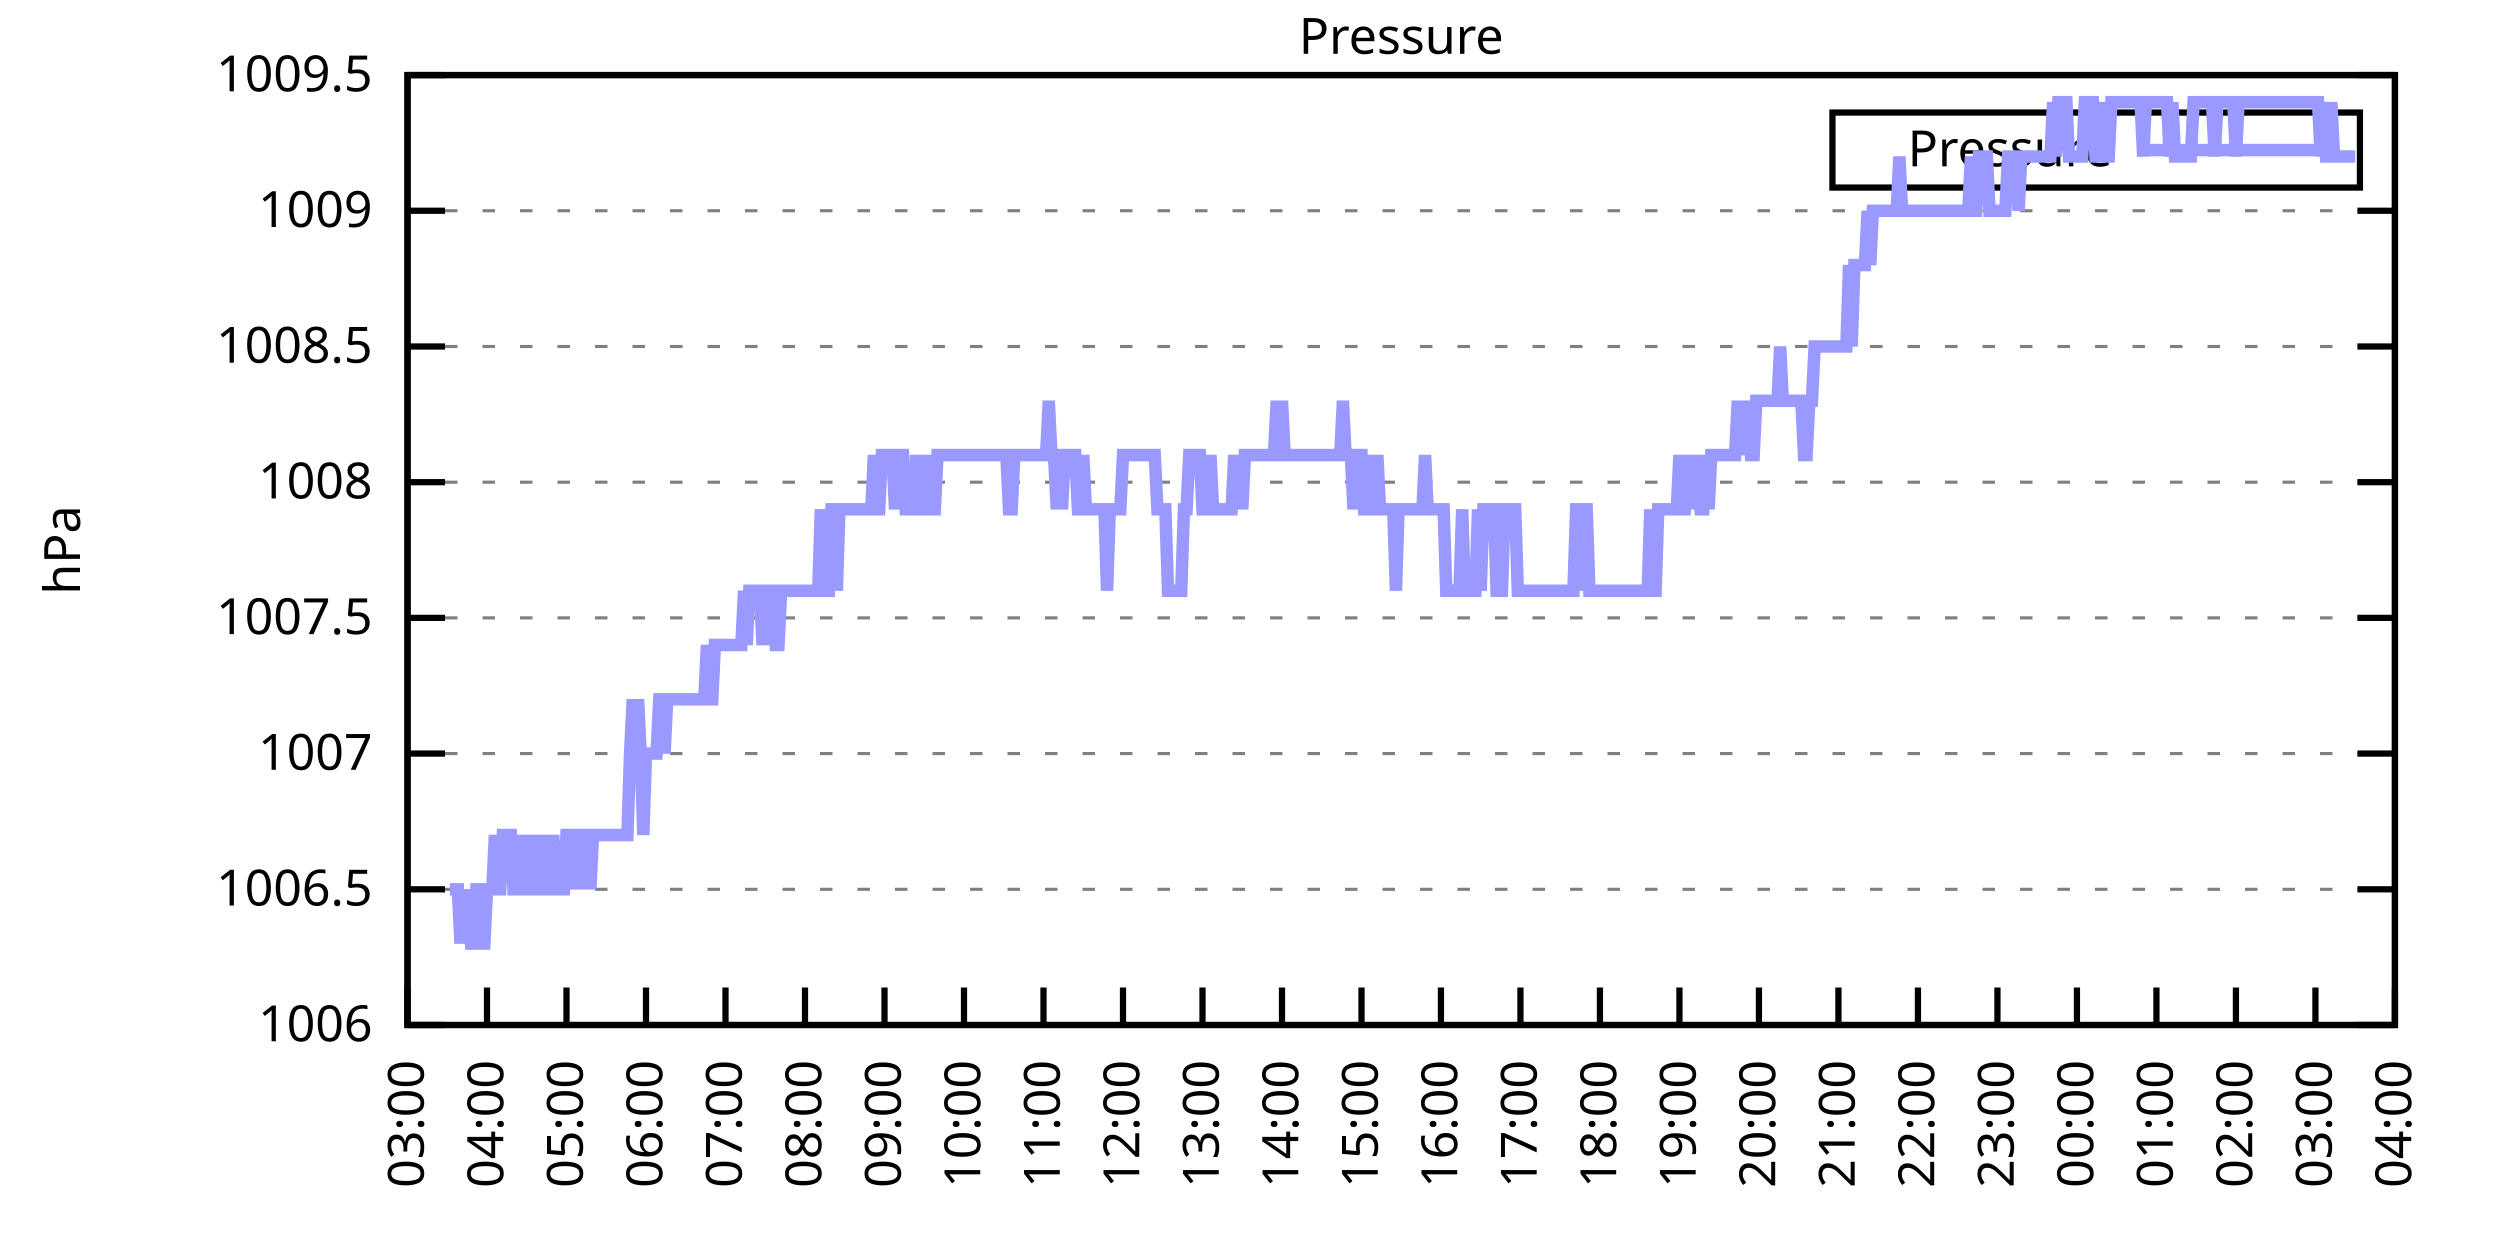
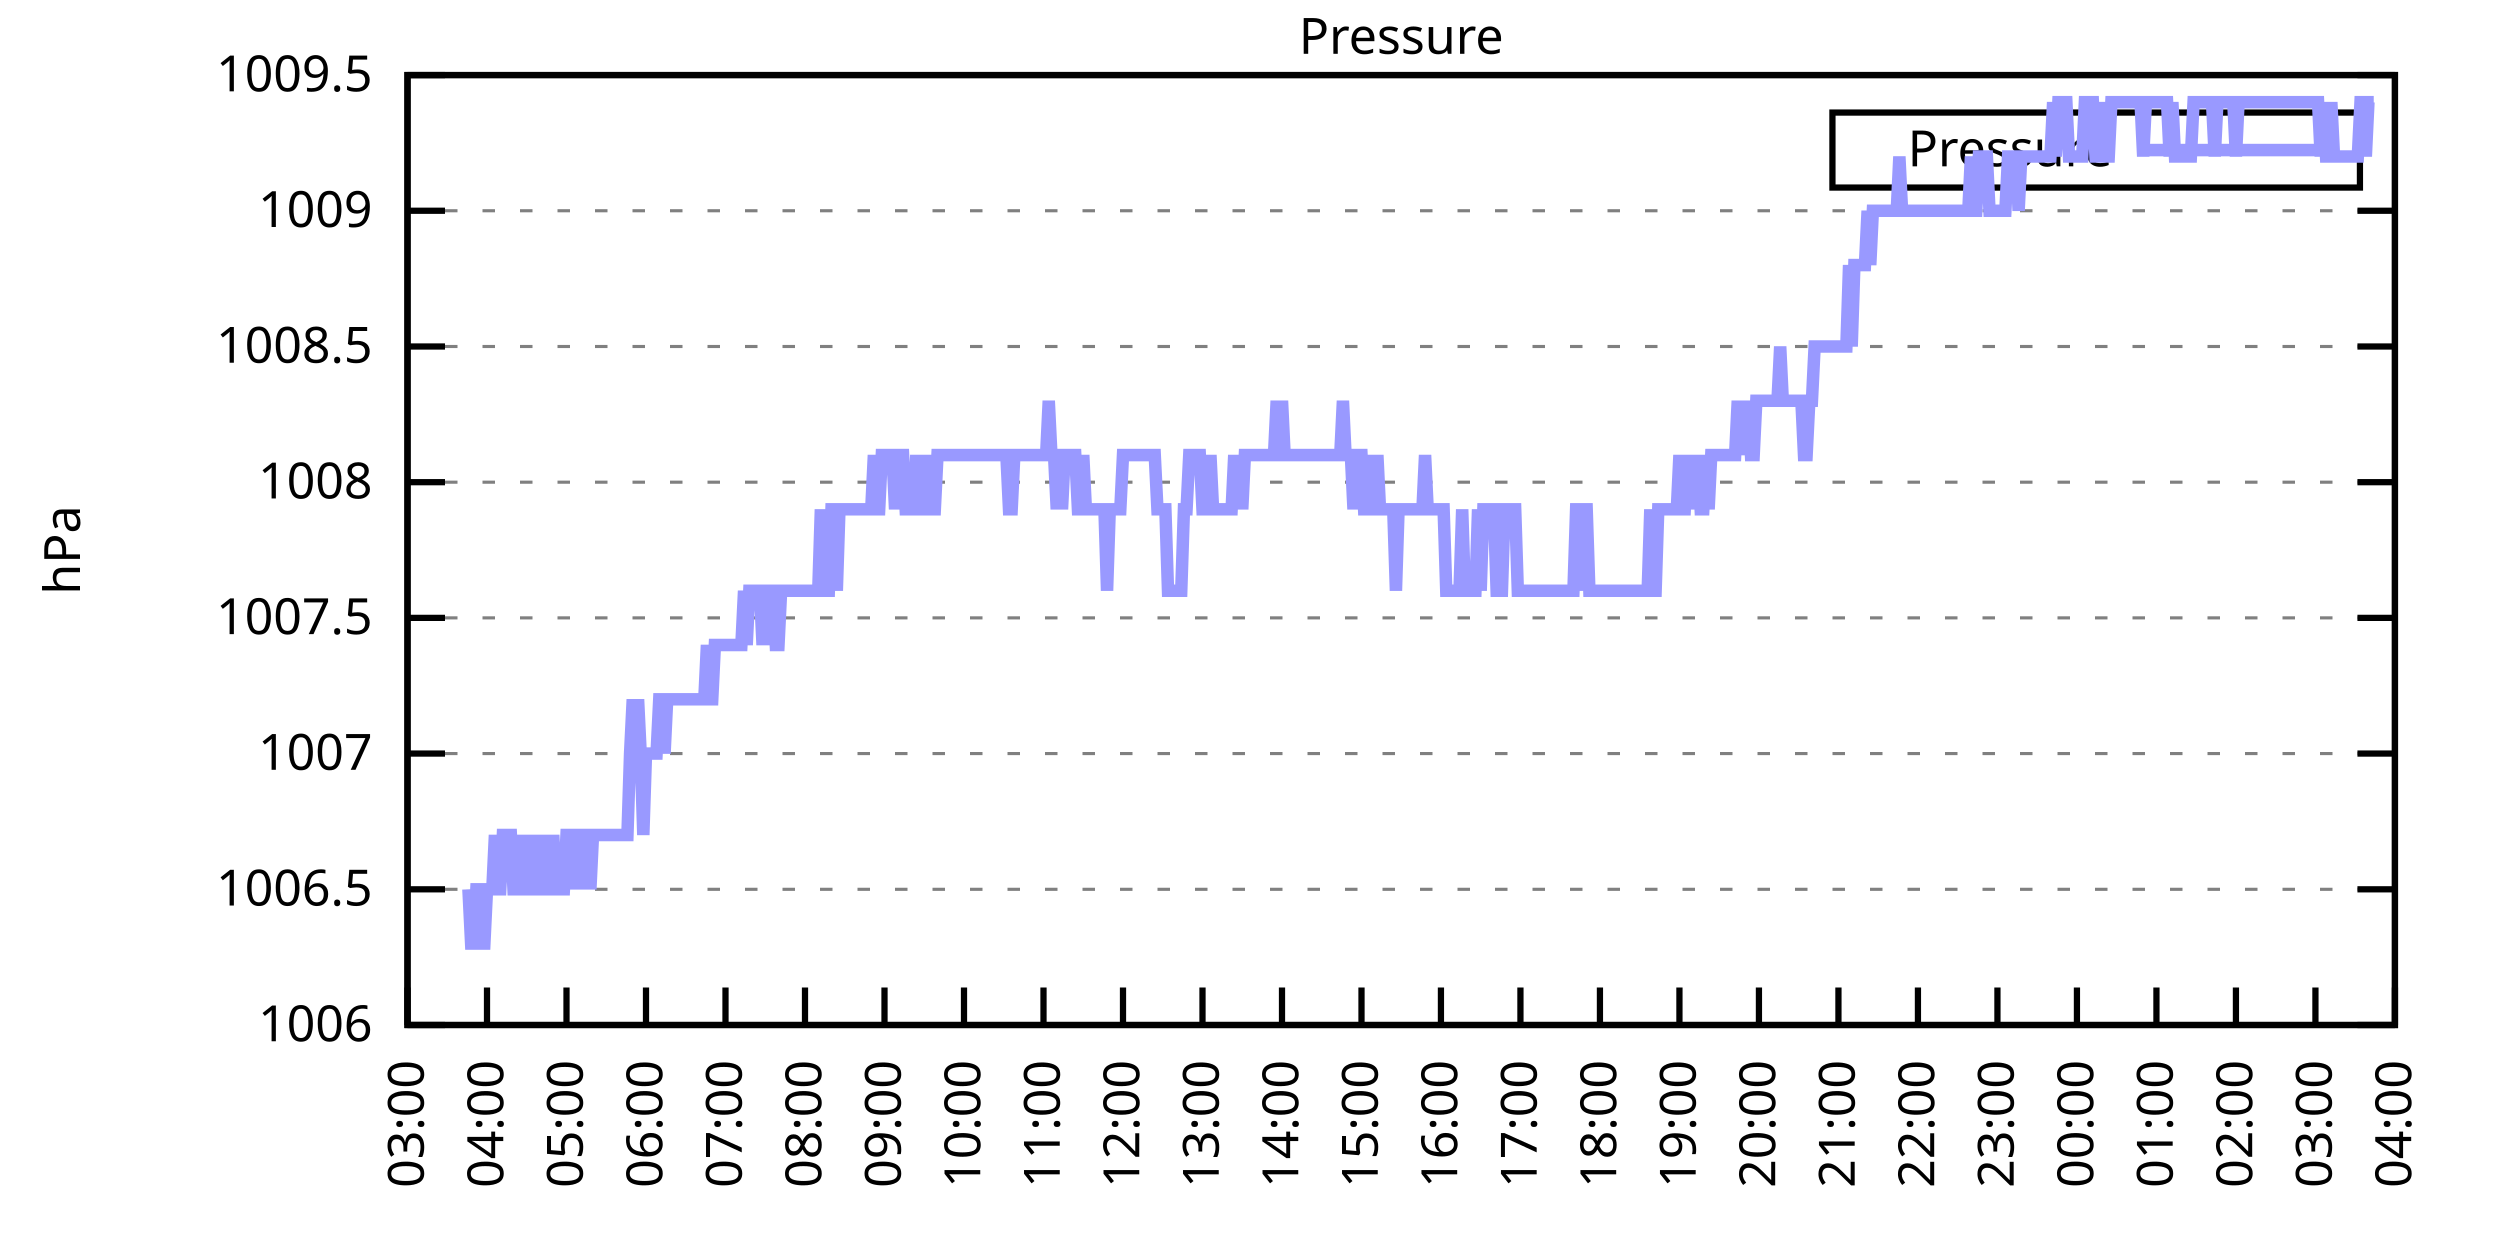
<svg xmlns="http://www.w3.org/2000/svg" xmlns:xlink="http://www.w3.org/1999/xlink" width="400" height="200" viewBox="0 0 400 200">
  <g id="gnuplot_canvas">
    <rect x="0" y="0" width="400" height="200" fill="none" />
    <defs>
      <circle id="gpDot" r="0.5" stroke-width="0.5" stroke="currentColor" />
      <path id="gpPt0" stroke-width="0.333" stroke="currentColor" d="M-1,0 h2 M0,-1 v2" />
      <path id="gpPt1" stroke-width="0.333" stroke="currentColor" d="M-1,-1 L1,1 M1,-1 L-1,1" />
      <path id="gpPt2" stroke-width="0.333" stroke="currentColor" d="M-1,0 L1,0 M0,-1 L0,1 M-1,-1 L1,1 M-1,1 L1,-1" />
      <rect id="gpPt3" stroke-width="0.333" stroke="currentColor" x="-1" y="-1" width="2" height="2" />
      <rect id="gpPt4" stroke-width="0.333" stroke="currentColor" fill="currentColor" x="-1" y="-1" width="2" height="2" />
      <circle id="gpPt5" stroke-width="0.333" stroke="currentColor" cx="0" cy="0" r="1" />
      <use xlink:href="#gpPt5" id="gpPt6" fill="currentColor" stroke="none" />
      <path id="gpPt7" stroke-width="0.333" stroke="currentColor" d="M0,-1.33 L-1.33,0.67 L1.33,0.67 z" />
      <use xlink:href="#gpPt7" id="gpPt8" fill="currentColor" stroke="none" />
      <use xlink:href="#gpPt7" id="gpPt9" stroke="currentColor" transform="rotate(180)" />
      <use xlink:href="#gpPt9" id="gpPt10" fill="currentColor" stroke="none" />
      <use xlink:href="#gpPt3" id="gpPt11" stroke="currentColor" transform="rotate(45)" />
      <use xlink:href="#gpPt11" id="gpPt12" fill="currentColor" stroke="none" />
      <path id="gpPt13" stroke-width="0.333" stroke="currentColor" d="M0,1.330 L1.265,0.411 L0.782,-1.067 L-0.782,-1.076 L-1.265,0.411 z" />
      <use xlink:href="#gpPt13" id="gpPt14" fill="currentColor" stroke="none" />
      <filter id="textbox" filterUnits="objectBoundingBox" x="0" y="0" height="1" width="1">
        <feFlood flood-color="white" flood-opacity="1" result="bgnd" />
        <feComposite in="SourceGraphic" in2="bgnd" operator="atop" />
      </filter>
      <filter id="greybox" filterUnits="objectBoundingBox" x="0" y="0" height="1" width="1">
        <feFlood flood-color="lightgrey" flood-opacity="1" result="grey" />
        <feComposite in="SourceGraphic" in2="grey" operator="atop" />
      </filter>
    </defs>
    <g fill="none" color="white" stroke="currentColor" stroke-width="1.00" stroke-linecap="butt" stroke-linejoin="miter">
</g>
    <g fill="none" color="black" stroke="currentColor" stroke-width="1.00" stroke-linecap="butt" stroke-linejoin="miter">
      <g stroke="none" shape-rendering="crispEdges">
        <polygon fill="rgb(255, 255, 255)" points="65.20,164.00 383.18,164.00 383.18,12.02 65.20,12.02 " />
      </g>
    </g>
    <g fill="none" color="black" stroke="currentColor" stroke-width="1.00" stroke-linecap="butt" stroke-linejoin="miter">
</g>
    <g fill="none" color="black" stroke="black" stroke-width="0.50" stroke-linecap="butt" stroke-linejoin="miter">
</g>
    <g fill="none" color="gray" stroke="currentColor" stroke-width="0.50" stroke-linecap="butt" stroke-linejoin="miter">
      <path stroke="gray" stroke-dasharray="2,4" class="gridline" d="M65.20,164.00 L383.19,164.00  " />
    </g>
    <g fill="none" color="gray" stroke="gray" stroke-width="1.00" stroke-linecap="butt" stroke-linejoin="miter">
</g>
    <g fill="none" color="black" stroke="currentColor" stroke-width="1.00" stroke-linecap="butt" stroke-linejoin="miter">
      <path stroke="black" d="M65.20,164.00 L71.20,164.00 M383.19,164.00 L377.19,164.00  " />
      <g transform="translate(59.60,166.60)" stroke="none" fill="black" font-family="Sans" font-size="8.00" text-anchor="end">
        <text>
          <tspan font-family="Sans"> 1006</tspan>
        </text>
      </g>
    </g>
    <g fill="none" color="black" stroke="currentColor" stroke-width="1.00" stroke-linecap="butt" stroke-linejoin="miter">
</g>
    <g fill="none" color="black" stroke="black" stroke-width="0.50" stroke-linecap="butt" stroke-linejoin="miter">
</g>
    <g fill="none" color="gray" stroke="currentColor" stroke-width="0.50" stroke-linecap="butt" stroke-linejoin="miter">
      <path stroke="gray" stroke-dasharray="2,4" class="gridline" d="M65.20,142.29 L383.19,142.29  " />
    </g>
    <g fill="none" color="gray" stroke="gray" stroke-width="1.00" stroke-linecap="butt" stroke-linejoin="miter">
</g>
    <g fill="none" color="black" stroke="currentColor" stroke-width="1.00" stroke-linecap="butt" stroke-linejoin="miter">
      <path stroke="black" d="M65.20,142.29 L71.20,142.29 M383.19,142.29 L377.19,142.29  " />
      <g transform="translate(59.60,144.89)" stroke="none" fill="black" font-family="Sans" font-size="8.00" text-anchor="end">
        <text>
          <tspan font-family="Sans"> 1006.5</tspan>
        </text>
      </g>
    </g>
    <g fill="none" color="black" stroke="currentColor" stroke-width="1.00" stroke-linecap="butt" stroke-linejoin="miter">
</g>
    <g fill="none" color="black" stroke="black" stroke-width="0.50" stroke-linecap="butt" stroke-linejoin="miter">
</g>
    <g fill="none" color="gray" stroke="currentColor" stroke-width="0.50" stroke-linecap="butt" stroke-linejoin="miter">
      <path stroke="gray" stroke-dasharray="2,4" class="gridline" d="M65.20,120.57 L383.19,120.57  " />
    </g>
    <g fill="none" color="gray" stroke="gray" stroke-width="1.00" stroke-linecap="butt" stroke-linejoin="miter">
</g>
    <g fill="none" color="black" stroke="currentColor" stroke-width="1.00" stroke-linecap="butt" stroke-linejoin="miter">
      <path stroke="black" d="M65.20,120.57 L71.20,120.57 M383.19,120.57 L377.19,120.57  " />
      <g transform="translate(59.60,123.17)" stroke="none" fill="black" font-family="Sans" font-size="8.00" text-anchor="end">
        <text>
          <tspan font-family="Sans"> 1007</tspan>
        </text>
      </g>
    </g>
    <g fill="none" color="black" stroke="currentColor" stroke-width="1.00" stroke-linecap="butt" stroke-linejoin="miter">
</g>
    <g fill="none" color="black" stroke="black" stroke-width="0.50" stroke-linecap="butt" stroke-linejoin="miter">
</g>
    <g fill="none" color="gray" stroke="currentColor" stroke-width="0.50" stroke-linecap="butt" stroke-linejoin="miter">
      <path stroke="gray" stroke-dasharray="2,4" class="gridline" d="M65.20,98.86 L383.19,98.86  " />
    </g>
    <g fill="none" color="gray" stroke="gray" stroke-width="1.00" stroke-linecap="butt" stroke-linejoin="miter">
</g>
    <g fill="none" color="black" stroke="currentColor" stroke-width="1.00" stroke-linecap="butt" stroke-linejoin="miter">
      <path stroke="black" d="M65.20,98.86 L71.20,98.86 M383.19,98.86 L377.19,98.86  " />
      <g transform="translate(59.60,101.46)" stroke="none" fill="black" font-family="Sans" font-size="8.00" text-anchor="end">
        <text>
          <tspan font-family="Sans"> 1007.5</tspan>
        </text>
      </g>
    </g>
    <g fill="none" color="black" stroke="currentColor" stroke-width="1.00" stroke-linecap="butt" stroke-linejoin="miter">
</g>
    <g fill="none" color="black" stroke="black" stroke-width="0.50" stroke-linecap="butt" stroke-linejoin="miter">
</g>
    <g fill="none" color="gray" stroke="currentColor" stroke-width="0.50" stroke-linecap="butt" stroke-linejoin="miter">
      <path stroke="gray" stroke-dasharray="2,4" class="gridline" d="M65.20,77.15 L383.19,77.15  " />
    </g>
    <g fill="none" color="gray" stroke="gray" stroke-width="1.00" stroke-linecap="butt" stroke-linejoin="miter">
</g>
    <g fill="none" color="black" stroke="currentColor" stroke-width="1.00" stroke-linecap="butt" stroke-linejoin="miter">
      <path stroke="black" d="M65.20,77.15 L71.20,77.15 M383.19,77.15 L377.19,77.15  " />
      <g transform="translate(59.60,79.75)" stroke="none" fill="black" font-family="Sans" font-size="8.00" text-anchor="end">
        <text>
          <tspan font-family="Sans"> 1008</tspan>
        </text>
      </g>
    </g>
    <g fill="none" color="black" stroke="currentColor" stroke-width="1.00" stroke-linecap="butt" stroke-linejoin="miter">
</g>
    <g fill="none" color="black" stroke="black" stroke-width="0.50" stroke-linecap="butt" stroke-linejoin="miter">
</g>
    <g fill="none" color="gray" stroke="currentColor" stroke-width="0.50" stroke-linecap="butt" stroke-linejoin="miter">
      <path stroke="gray" stroke-dasharray="2,4" class="gridline" d="M65.20,55.44 L383.19,55.44  " />
    </g>
    <g fill="none" color="gray" stroke="gray" stroke-width="1.00" stroke-linecap="butt" stroke-linejoin="miter">
</g>
    <g fill="none" color="black" stroke="currentColor" stroke-width="1.00" stroke-linecap="butt" stroke-linejoin="miter">
      <path stroke="black" d="M65.20,55.44 L71.20,55.44 M383.19,55.44 L377.19,55.44  " />
      <g transform="translate(59.60,58.04)" stroke="none" fill="black" font-family="Sans" font-size="8.00" text-anchor="end">
        <text>
          <tspan font-family="Sans"> 1008.5</tspan>
        </text>
      </g>
    </g>
    <g fill="none" color="black" stroke="currentColor" stroke-width="1.00" stroke-linecap="butt" stroke-linejoin="miter">
</g>
    <g fill="none" color="black" stroke="black" stroke-width="0.50" stroke-linecap="butt" stroke-linejoin="miter">
</g>
    <g fill="none" color="gray" stroke="currentColor" stroke-width="0.50" stroke-linecap="butt" stroke-linejoin="miter">
      <path stroke="gray" stroke-dasharray="2,4" class="gridline" d="M65.20,33.72 L383.19,33.72  " />
    </g>
    <g fill="none" color="gray" stroke="gray" stroke-width="1.00" stroke-linecap="butt" stroke-linejoin="miter">
</g>
    <g fill="none" color="black" stroke="currentColor" stroke-width="1.00" stroke-linecap="butt" stroke-linejoin="miter">
      <path stroke="black" d="M65.20,33.72 L71.20,33.72 M383.19,33.72 L377.19,33.72  " />
      <g transform="translate(59.60,36.32)" stroke="none" fill="black" font-family="Sans" font-size="8.00" text-anchor="end">
        <text>
          <tspan font-family="Sans"> 1009</tspan>
        </text>
      </g>
    </g>
    <g fill="none" color="black" stroke="currentColor" stroke-width="1.00" stroke-linecap="butt" stroke-linejoin="miter">
</g>
    <g fill="none" color="black" stroke="black" stroke-width="0.50" stroke-linecap="butt" stroke-linejoin="miter">
</g>
    <g fill="none" color="gray" stroke="currentColor" stroke-width="0.50" stroke-linecap="butt" stroke-linejoin="miter">
      <path stroke="gray" stroke-dasharray="2,4" class="gridline" d="M65.20,12.01 L383.19,12.01  " />
    </g>
    <g fill="none" color="gray" stroke="gray" stroke-width="1.00" stroke-linecap="butt" stroke-linejoin="miter">
</g>
    <g fill="none" color="black" stroke="currentColor" stroke-width="1.00" stroke-linecap="butt" stroke-linejoin="miter">
      <path stroke="black" d="M65.20,12.01 L71.20,12.01 M383.19,12.01 L377.19,12.01  " />
      <g transform="translate(59.60,14.61)" stroke="none" fill="black" font-family="Sans" font-size="8.00" text-anchor="end">
        <text>
          <tspan font-family="Sans"> 1009.5</tspan>
        </text>
      </g>
    </g>
    <g fill="none" color="black" stroke="currentColor" stroke-width="1.00" stroke-linecap="butt" stroke-linejoin="miter">
      <path stroke="black" d="M65.20,164.00 L65.20,158.00  " />
      <g transform="translate(67.80,169.60) rotate(270.00)" stroke="none" fill="black" font-family="Sans" font-size="8.00" text-anchor="end">
        <text>
          <tspan font-family="Sans">03:00</tspan>
        </text>
      </g>
    </g>
    <g fill="none" color="black" stroke="currentColor" stroke-width="1.00" stroke-linecap="butt" stroke-linejoin="miter">
      <path stroke="black" d="M77.92,164.00 L77.92,158.00  " />
      <g transform="translate(80.52,169.60) rotate(270.00)" stroke="none" fill="black" font-family="Sans" font-size="8.00" text-anchor="end">
        <text>
          <tspan font-family="Sans">04:00</tspan>
        </text>
      </g>
    </g>
    <g fill="none" color="black" stroke="currentColor" stroke-width="1.00" stroke-linecap="butt" stroke-linejoin="miter">
      <path stroke="black" d="M90.64,164.00 L90.64,158.00  " />
      <g transform="translate(93.24,169.60) rotate(270.00)" stroke="none" fill="black" font-family="Sans" font-size="8.00" text-anchor="end">
        <text>
          <tspan font-family="Sans">05:00</tspan>
        </text>
      </g>
    </g>
    <g fill="none" color="black" stroke="currentColor" stroke-width="1.00" stroke-linecap="butt" stroke-linejoin="miter">
      <path stroke="black" d="M103.36,164.00 L103.36,158.00  " />
      <g transform="translate(105.96,169.60) rotate(270.00)" stroke="none" fill="black" font-family="Sans" font-size="8.00" text-anchor="end">
        <text>
          <tspan font-family="Sans">06:00</tspan>
        </text>
      </g>
    </g>
    <g fill="none" color="black" stroke="currentColor" stroke-width="1.00" stroke-linecap="butt" stroke-linejoin="miter">
      <path stroke="black" d="M116.08,164.00 L116.08,158.00  " />
      <g transform="translate(118.68,169.60) rotate(270.00)" stroke="none" fill="black" font-family="Sans" font-size="8.00" text-anchor="end">
        <text>
          <tspan font-family="Sans">07:00</tspan>
        </text>
      </g>
    </g>
    <g fill="none" color="black" stroke="currentColor" stroke-width="1.00" stroke-linecap="butt" stroke-linejoin="miter">
      <path stroke="black" d="M128.80,164.00 L128.80,158.00  " />
      <g transform="translate(131.40,169.60) rotate(270.00)" stroke="none" fill="black" font-family="Sans" font-size="8.00" text-anchor="end">
        <text>
          <tspan font-family="Sans">08:00</tspan>
        </text>
      </g>
    </g>
    <g fill="none" color="black" stroke="currentColor" stroke-width="1.00" stroke-linecap="butt" stroke-linejoin="miter">
      <path stroke="black" d="M141.52,164.00 L141.52,158.00  " />
      <g transform="translate(144.12,169.60) rotate(270.00)" stroke="none" fill="black" font-family="Sans" font-size="8.00" text-anchor="end">
        <text>
          <tspan font-family="Sans">09:00</tspan>
        </text>
      </g>
    </g>
    <g fill="none" color="black" stroke="currentColor" stroke-width="1.00" stroke-linecap="butt" stroke-linejoin="miter">
      <path stroke="black" d="M154.24,164.00 L154.24,158.00  " />
      <g transform="translate(156.84,169.60) rotate(270.00)" stroke="none" fill="black" font-family="Sans" font-size="8.00" text-anchor="end">
        <text>
          <tspan font-family="Sans">10:00</tspan>
        </text>
      </g>
    </g>
    <g fill="none" color="black" stroke="currentColor" stroke-width="1.00" stroke-linecap="butt" stroke-linejoin="miter">
      <path stroke="black" d="M166.96,164.00 L166.96,158.00  " />
      <g transform="translate(169.56,169.60) rotate(270.00)" stroke="none" fill="black" font-family="Sans" font-size="8.00" text-anchor="end">
        <text>
          <tspan font-family="Sans">11:00</tspan>
        </text>
      </g>
    </g>
    <g fill="none" color="black" stroke="currentColor" stroke-width="1.00" stroke-linecap="butt" stroke-linejoin="miter">
      <path stroke="black" d="M179.68,164.00 L179.68,158.00  " />
      <g transform="translate(182.28,169.60) rotate(270.00)" stroke="none" fill="black" font-family="Sans" font-size="8.00" text-anchor="end">
        <text>
          <tspan font-family="Sans">12:00</tspan>
        </text>
      </g>
    </g>
    <g fill="none" color="black" stroke="currentColor" stroke-width="1.00" stroke-linecap="butt" stroke-linejoin="miter">
      <path stroke="black" d="M192.40,164.00 L192.40,158.00  " />
      <g transform="translate(195.00,169.60) rotate(270.00)" stroke="none" fill="black" font-family="Sans" font-size="8.00" text-anchor="end">
        <text>
          <tspan font-family="Sans">13:00</tspan>
        </text>
      </g>
    </g>
    <g fill="none" color="black" stroke="currentColor" stroke-width="1.00" stroke-linecap="butt" stroke-linejoin="miter">
      <path stroke="black" d="M205.12,164.00 L205.12,158.00  " />
      <g transform="translate(207.72,169.60) rotate(270.00)" stroke="none" fill="black" font-family="Sans" font-size="8.00" text-anchor="end">
        <text>
          <tspan font-family="Sans">14:00</tspan>
        </text>
      </g>
    </g>
    <g fill="none" color="black" stroke="currentColor" stroke-width="1.00" stroke-linecap="butt" stroke-linejoin="miter">
      <path stroke="black" d="M217.84,164.00 L217.84,158.00  " />
      <g transform="translate(220.44,169.60) rotate(270.00)" stroke="none" fill="black" font-family="Sans" font-size="8.00" text-anchor="end">
        <text>
          <tspan font-family="Sans">15:00</tspan>
        </text>
      </g>
    </g>
    <g fill="none" color="black" stroke="currentColor" stroke-width="1.00" stroke-linecap="butt" stroke-linejoin="miter">
      <path stroke="black" d="M230.55,164.00 L230.55,158.00  " />
      <g transform="translate(233.15,169.60) rotate(270.00)" stroke="none" fill="black" font-family="Sans" font-size="8.00" text-anchor="end">
        <text>
          <tspan font-family="Sans">16:00</tspan>
        </text>
      </g>
    </g>
    <g fill="none" color="black" stroke="currentColor" stroke-width="1.00" stroke-linecap="butt" stroke-linejoin="miter">
      <path stroke="black" d="M243.27,164.00 L243.27,158.00  " />
      <g transform="translate(245.87,169.60) rotate(270.00)" stroke="none" fill="black" font-family="Sans" font-size="8.00" text-anchor="end">
        <text>
          <tspan font-family="Sans">17:00</tspan>
        </text>
      </g>
    </g>
    <g fill="none" color="black" stroke="currentColor" stroke-width="1.00" stroke-linecap="butt" stroke-linejoin="miter">
      <path stroke="black" d="M255.99,164.00 L255.99,158.00  " />
      <g transform="translate(258.59,169.60) rotate(270.00)" stroke="none" fill="black" font-family="Sans" font-size="8.00" text-anchor="end">
        <text>
          <tspan font-family="Sans">18:00</tspan>
        </text>
      </g>
    </g>
    <g fill="none" color="black" stroke="currentColor" stroke-width="1.00" stroke-linecap="butt" stroke-linejoin="miter">
      <path stroke="black" d="M268.71,164.00 L268.71,158.00  " />
      <g transform="translate(271.31,169.60) rotate(270.00)" stroke="none" fill="black" font-family="Sans" font-size="8.00" text-anchor="end">
        <text>
          <tspan font-family="Sans">19:00</tspan>
        </text>
      </g>
    </g>
    <g fill="none" color="black" stroke="currentColor" stroke-width="1.00" stroke-linecap="butt" stroke-linejoin="miter">
      <path stroke="black" d="M281.43,164.00 L281.43,158.00  " />
      <g transform="translate(284.03,169.60) rotate(270.00)" stroke="none" fill="black" font-family="Sans" font-size="8.00" text-anchor="end">
        <text>
          <tspan font-family="Sans">20:00</tspan>
        </text>
      </g>
    </g>
    <g fill="none" color="black" stroke="currentColor" stroke-width="1.00" stroke-linecap="butt" stroke-linejoin="miter">
      <path stroke="black" d="M294.15,164.00 L294.15,158.00  " />
      <g transform="translate(296.75,169.60) rotate(270.00)" stroke="none" fill="black" font-family="Sans" font-size="8.00" text-anchor="end">
        <text>
          <tspan font-family="Sans">21:00</tspan>
        </text>
      </g>
    </g>
    <g fill="none" color="black" stroke="currentColor" stroke-width="1.00" stroke-linecap="butt" stroke-linejoin="miter">
      <path stroke="black" d="M306.87,164.00 L306.87,158.00  " />
      <g transform="translate(309.47,169.60) rotate(270.00)" stroke="none" fill="black" font-family="Sans" font-size="8.00" text-anchor="end">
        <text>
          <tspan font-family="Sans">22:00</tspan>
        </text>
      </g>
    </g>
    <g fill="none" color="black" stroke="currentColor" stroke-width="1.00" stroke-linecap="butt" stroke-linejoin="miter">
      <path stroke="black" d="M319.59,164.00 L319.59,158.00  " />
      <g transform="translate(322.19,169.60) rotate(270.00)" stroke="none" fill="black" font-family="Sans" font-size="8.00" text-anchor="end">
        <text>
          <tspan font-family="Sans">23:00</tspan>
        </text>
      </g>
    </g>
    <g fill="none" color="black" stroke="currentColor" stroke-width="1.00" stroke-linecap="butt" stroke-linejoin="miter">
      <path stroke="black" d="M332.31,164.00 L332.31,158.00  " />
      <g transform="translate(334.91,169.60) rotate(270.00)" stroke="none" fill="black" font-family="Sans" font-size="8.00" text-anchor="end">
        <text>
          <tspan font-family="Sans">00:00</tspan>
        </text>
      </g>
    </g>
    <g fill="none" color="black" stroke="currentColor" stroke-width="1.00" stroke-linecap="butt" stroke-linejoin="miter">
      <path stroke="black" d="M345.03,164.00 L345.03,158.00  " />
      <g transform="translate(347.63,169.60) rotate(270.00)" stroke="none" fill="black" font-family="Sans" font-size="8.00" text-anchor="end">
        <text>
          <tspan font-family="Sans">01:00</tspan>
        </text>
      </g>
    </g>
    <g fill="none" color="black" stroke="currentColor" stroke-width="1.00" stroke-linecap="butt" stroke-linejoin="miter">
      <path stroke="black" d="M357.75,164.00 L357.75,158.00  " />
      <g transform="translate(360.35,169.60) rotate(270.00)" stroke="none" fill="black" font-family="Sans" font-size="8.00" text-anchor="end">
        <text>
          <tspan font-family="Sans">02:00</tspan>
        </text>
      </g>
    </g>
    <g fill="none" color="black" stroke="currentColor" stroke-width="1.00" stroke-linecap="butt" stroke-linejoin="miter">
      <path stroke="black" d="M370.47,164.00 L370.47,158.00  " />
      <g transform="translate(373.07,169.60) rotate(270.00)" stroke="none" fill="black" font-family="Sans" font-size="8.00" text-anchor="end">
        <text>
          <tspan font-family="Sans">03:00</tspan>
        </text>
      </g>
    </g>
    <g fill="none" color="black" stroke="currentColor" stroke-width="1.00" stroke-linecap="butt" stroke-linejoin="miter">
      <path stroke="black" d="M383.19,164.00 L383.19,158.00  " />
      <g transform="translate(385.79,169.60) rotate(270.00)" stroke="none" fill="black" font-family="Sans" font-size="8.00" text-anchor="end">
        <text>
          <tspan font-family="Sans">04:00</tspan>
        </text>
      </g>
    </g>
    <g fill="none" color="black" stroke="currentColor" stroke-width="1.00" stroke-linecap="butt" stroke-linejoin="miter">
</g>
    <g fill="none" color="black" stroke="currentColor" stroke-width="1.00" stroke-linecap="butt" stroke-linejoin="miter">
      <path stroke="black" d="M65.20,12.01 L65.20,164.00 L383.19,164.00 L383.19,12.01 L65.20,12.01 Z  " />
    </g>
    <g fill="none" color="black" stroke="currentColor" stroke-width="1.00" stroke-linecap="butt" stroke-linejoin="miter">
</g>
    <g fill="none" color="black" stroke="currentColor" stroke-width="1.00" stroke-linecap="butt" stroke-linejoin="miter">
      <path stroke="black" d="M293.19,30.01 L293.19,18.01 L377.59,18.01 L377.59,30.01 L293.19,30.01 Z  " />
    </g>
    <g id="Pressure_plot_1">
      <g fill="none" color="white" stroke="black" stroke-width="2.00" stroke-linecap="butt" stroke-linejoin="miter">
</g>
      <g fill="none" color="black" stroke="currentColor" stroke-width="2.00" stroke-linecap="butt" stroke-linejoin="miter">
        <g transform="translate(337.99,26.61)" stroke="none" fill="black" font-family="Sans" font-size="8.00" text-anchor="end">
          <text>
            <tspan font-family="Sans">Pressure</tspan>
          </text>
        </g>
      </g>
      <g fill="none" color="black" stroke="currentColor" stroke-width="2.00" stroke-linecap="butt" stroke-linejoin="miter">
-         <path stroke="rgb(153, 153, 255)" d="M343.59,24.01 L371.99,24.01 M71.98,142.29 L72.41,142.29 L72.83,142.29 L73.26,142.29 L73.68,150.97 L74.10,142.29   L74.53,150.97 L74.95,142.29 L75.38,150.97 L75.80,150.97 L76.22,142.29 L76.65,142.29 L77.07,150.97 L77.50,150.97   L77.92,142.29 L78.34,142.29 L78.77,142.29 L79.19,133.60 L79.62,142.29 L80.04,142.29 L80.46,133.60 L80.89,133.60   L81.31,133.60 L81.74,133.60 L82.16,142.29 L82.58,142.29 L83.01,142.29 L83.43,133.60 L83.86,142.29 L84.28,133.60   L84.70,142.29 L85.13,142.29 L85.55,133.60 L85.98,142.29 L86.40,142.29 L86.82,133.60 L87.25,142.29 L87.67,142.29   L88.10,142.29 L88.52,133.60 L88.94,142.29 L89.37,142.29 L89.79,142.29 L90.22,142.29 L90.64,133.60 L91.06,133.60   L91.49,142.29 L91.91,133.60 L92.34,133.60 L92.76,142.29 L93.18,133.60 L93.61,133.60 L94.03,133.60 L94.46,142.29   L94.88,133.60 L95.30,133.60 L95.73,133.60 L96.15,133.60 L96.58,133.60 L97.00,133.60 L97.42,133.60 L97.85,133.60   L98.27,133.60 L98.69,133.60 L99.12,133.60 L99.54,133.60 L99.97,133.60 L100.39,133.60 L100.81,120.57 L101.24,111.89   L101.66,120.57 L102.09,111.89 L102.51,120.57 L102.93,133.60 L103.36,120.57 L103.78,120.57 L104.21,120.57 L104.63,120.57   L105.05,120.57 L105.48,111.89 L105.90,111.89 L106.33,120.57 L106.75,111.89 L107.17,111.89 L107.60,111.89 L108.02,111.89   L108.45,111.89 L108.87,111.89 L109.29,111.89 L109.72,111.89 L110.14,111.89 L110.57,111.89 L110.99,111.89 L111.41,111.89   L111.84,111.89 L112.26,111.89 L112.69,111.89 L113.11,103.20 L113.53,111.89 L113.96,111.89 L114.38,103.20 L114.81,103.20   L115.23,103.20 L115.65,103.20 L116.08,103.20 L116.50,103.20 L116.93,103.20 L117.35,103.20 L117.77,103.20 L118.20,103.20   L118.62,103.20 L119.05,94.52 L119.47,103.20 L119.89,94.52 L120.32,94.52 L120.74,94.52 L121.17,94.52 L121.59,94.52   L122.01,103.20 L122.44,94.52 L122.86,103.20 L123.29,94.52 L123.71,94.52 L124.13,103.20 L124.56,103.20 L124.98,94.52   L125.41,94.52 L125.83,94.52 L126.25,94.52 L126.68,94.52 L127.10,94.52 L127.53,94.52 L127.95,94.52 L128.37,94.52   L128.80,94.52 L129.22,94.52 L129.65,94.52 L130.07,94.52 L130.49,94.52 L130.92,94.52 L131.34,81.49 L131.77,94.52   L132.19,94.52 L132.61,94.52 L133.04,81.49 L133.46,81.49 L133.89,94.52 L134.31,81.49 L134.73,81.49 L135.16,81.49   L135.58,81.49 L136.01,81.49 L136.43,81.49 L136.85,81.49 L137.28,81.49 L137.70,81.49 L138.13,81.49 L138.55,81.49   L138.97,81.49 L139.40,81.49 L139.82,72.81 L140.25,81.49 L140.67,81.49 L141.09,72.81 L141.52,72.81 L141.94,72.81   L142.37,72.81 L142.79,72.81 L143.21,81.49 L143.64,72.81 L144.06,72.81 L144.49,72.81 L144.91,81.49 L145.33,81.49   L145.76,81.49 L146.18,81.49 L146.61,72.81 L147.03,81.49 L147.45,81.49 L147.88,72.81 L148.30,81.49 L148.73,72.81   L149.15,81.49 L149.57,81.49 L150.00,72.81 L150.42,72.81 L150.85,72.81 L151.27,72.81 L151.69,72.81 L152.12,72.81   L152.54,72.81 L152.97,72.81 L153.39,72.81 L153.81,72.81 L154.24,72.81 L154.66,72.81 L155.09,72.81 L155.51,72.81   L155.93,72.81 L156.36,72.81 L156.78,72.81 L157.21,72.81 L157.63,72.81 L158.05,72.81 L158.48,72.81 L158.90,72.81   L159.33,72.81 L159.75,72.81 L160.17,72.81 L160.60,72.81 L161.02,72.81 L161.44,81.49 L161.87,81.49 L162.29,72.81   L162.72,72.81 L163.14,72.81 L163.56,72.81 L163.99,72.81 L164.41,72.81 L164.84,72.81 L165.26,72.81 L165.68,72.81   L166.11,72.81 L166.53,72.81 L166.96,72.81 L167.38,72.81 L167.80,64.12 L168.23,72.81 L168.65,72.81 L169.08,81.49   L169.50,72.81 L169.92,81.49 L170.35,72.81 L170.77,72.81 L171.20,72.81 L171.62,72.81 L172.04,72.81 L172.47,81.49   L172.89,81.49 L173.32,72.81 L173.74,81.49 L174.16,81.49 L174.59,81.49 L175.01,81.49 L175.44,81.49 L175.86,81.49   L176.28,81.49 L176.71,81.49 L177.13,94.52 L177.56,81.49 L177.98,81.49 L178.40,81.49 L178.83,81.49 L179.25,81.49   L179.68,72.81 L180.10,72.81 L180.52,72.81 L180.95,72.81 L181.37,72.81 L181.80,72.81 L182.22,72.81 L182.64,72.81   L183.07,72.81 L183.49,72.81 L183.92,72.81 L184.34,72.81 L184.76,72.81 L185.19,81.49 L185.61,81.49 L186.04,81.49   L186.46,81.49 L186.88,94.52 L187.31,94.52 L187.73,94.52 L188.16,94.52 L188.58,94.52 L189.00,94.52 L189.43,81.49   L189.85,81.49 L190.28,72.81 L190.70,72.81 L191.12,72.81 L191.55,72.81 L191.97,72.81 L192.40,81.49 L192.82,81.49   L193.24,81.49 L193.67,72.81 L194.09,81.49 L194.52,81.49 L194.94,81.49 L195.36,81.49 L195.79,81.49 L196.21,81.49   L196.64,81.49 L197.06,81.49 L197.48,72.81 L197.91,81.49 L198.33,72.81 L198.76,81.49 L199.18,72.81 L199.60,72.81   L200.03,72.81 L200.45,72.81 L200.88,72.81 L201.30,72.81 L201.72,72.81 L202.15,72.81 L202.57,72.81 L203.00,72.81   L203.42,72.81 L203.84,72.81 L204.27,64.12 L204.69,72.81 L205.12,64.12 L205.54,72.81 L205.96,72.81 L206.39,72.81   L206.81,72.81 L207.24,72.81 L207.66,72.81 L208.08,72.81 L208.51,72.81 L208.93,72.81 L209.36,72.81 L209.78,72.81   L210.20,72.81 L210.63,72.81 L211.05,72.81 L211.48,72.81 L211.90,72.81 L212.32,72.81 L212.75,72.81 L213.17,72.81   L213.60,72.81 L214.02,72.81 L214.44,72.81 L214.87,64.12 L215.29,72.81 L215.72,72.81 L216.14,72.81 L216.56,81.49   L216.99,72.81 L217.41,72.81 L217.84,72.81 L218.26,81.49 L218.68,81.49 L219.11,72.81 L219.53,81.49 L219.96,81.49   L220.38,72.81 L220.80,81.49 L221.23,81.49 L221.65,81.49 L222.08,81.49 L222.50,81.49 L222.92,81.49 L223.35,94.52   L223.77,81.49 L224.20,81.49 L224.62,81.49 L225.04,81.49 L225.47,81.49 L225.89,81.49 L226.31,81.49 L226.74,81.49   L227.16,81.49 L227.59,81.49 L228.01,72.81 L228.43,81.49 L228.86,81.49 L229.28,81.49 L229.71,81.49 L230.13,81.49   L230.55,81.49 L230.98,81.49 L231.40,94.52 L231.83,94.52 L232.25,94.52 L232.67,94.52 L233.10,94.52 L233.52,94.52   L233.95,81.49 L234.37,94.52 L234.79,94.52 L235.22,94.52 L235.64,94.52 L236.07,94.52 L236.49,81.49 L236.91,94.52   L237.34,81.49 L237.76,81.49 L238.19,81.49 L238.61,81.49 L239.03,81.49 L239.46,94.52 L239.88,94.52 L240.31,94.52   L240.73,81.49 L241.15,81.49 L241.58,81.49 L242.00,81.49 L242.43,81.49 L242.85,94.52 L243.27,94.52 L243.70,94.52   L244.12,94.52 L244.55,94.52 L244.97,94.52 L245.39,94.52 L245.82,94.52 L246.24,94.52 L246.67,94.52 L247.09,94.52   L247.51,94.52 L247.94,94.52 L248.36,94.52 L248.79,94.52 L249.21,94.52 L249.63,94.52 L250.06,94.52 L250.48,94.52   L250.91,94.52 L251.33,94.52 L251.75,94.52 L252.18,81.49 L252.60,81.49 L253.03,94.52 L253.45,81.49 L253.87,81.49   L254.30,94.52 L254.72,94.52 L255.15,94.52 L255.57,94.52 L255.99,94.52 L256.42,94.52 L256.84,94.52 L257.27,94.52   L257.69,94.52 L258.11,94.52 L258.54,94.52 L258.96,94.52 L259.39,94.52 L259.81,94.52 L260.23,94.52 L260.66,94.52   L261.08,94.52 L261.51,94.52 L261.93,94.52 L262.35,94.52 L262.78,94.52 L263.20,94.52 L263.63,94.52 L264.05,81.49   L264.47,94.52 L264.90,94.52 L265.32,81.49 L265.75,81.49 L266.17,81.49 L266.59,81.49 L267.02,81.49 L267.44,81.49   L267.87,81.49 L268.29,81.49 L268.71,72.81 L269.14,81.49 L269.56,81.49 L269.99,72.81 L270.41,81.49 L270.83,72.81   L271.26,81.49 L271.68,72.81 L272.11,81.49 L272.53,81.49 L272.95,72.81 L273.38,81.49 L273.80,72.81 L274.23,72.81   L274.65,72.81 L275.07,72.81 L275.50,72.81 L275.92,72.81 L276.35,72.81 L276.77,72.81 L277.19,72.81 L277.62,72.81   L278.04,64.12 L278.47,72.81 L278.89,64.12 L279.31,72.81 L279.74,64.12 L280.16,72.81 L280.59,72.81 L281.01,64.12   L281.43,64.12 L281.86,64.12 L282.28,64.12 L282.71,64.12 L283.13,64.12 L283.55,64.12 L283.98,64.12 L284.40,64.12   L284.83,55.44 L285.25,64.12 L285.67,64.12 L286.10,64.12 L286.52,64.12 L286.95,64.12 L287.37,64.12 L287.79,64.12   L288.22,64.12 L288.64,72.81 L289.06,72.81 L289.49,64.12 L289.91,64.12 L290.34,55.44 L290.76,55.44 L291.18,55.44   L291.61,55.44 L292.03,55.44 L292.46,55.44 L292.88,55.44 L293.30,55.44 L293.73,55.44 L294.15,55.44 L294.58,55.44   L295.00,55.44 L295.42,55.44 L295.85,42.41 L296.27,55.44 L296.70,42.41 L297.12,42.41 L297.54,42.41 L297.97,42.41   L298.39,42.41 L298.82,33.72 L299.24,42.41 L299.66,33.72 L300.09,33.72 L300.51,33.72 L300.94,33.72 L301.36,33.72   L301.78,33.72 L302.21,33.72 L302.63,33.72 L303.06,33.72 L303.48,33.72 L303.90,25.04 L304.33,33.72 L304.75,33.72   L305.18,33.72 L305.60,33.72 L306.02,33.72 L306.45,33.72 L306.87,33.72 L307.30,33.72 L307.72,33.72 L308.14,33.72   L308.57,33.72 L308.99,33.72 L309.42,33.72 L309.84,33.72 L310.26,33.72 L310.69,33.72 L311.11,33.72 L311.54,33.72   L311.96,33.72 L312.38,33.72 L312.81,33.72 L313.23,33.72 L313.66,33.72 L314.08,33.72 L314.50,33.72 L314.93,33.72   L315.35,25.04 L315.78,33.72 L316.20,33.72 L316.62,25.04 L317.05,25.04 L317.47,25.04 L317.90,25.04 L318.32,33.72   L318.74,33.72 L319.17,33.72 L319.59,33.72 L320.02,33.72 L320.44,33.72 L320.86,33.72 L321.29,25.04 L321.71,25.04   L322.14,25.04 L322.56,25.04 L322.98,33.72 L323.41,25.04 L323.83,25.04 L324.26,25.04 L324.68,25.04 L325.10,25.04   L325.53,25.04 L325.95,25.04 L326.38,25.04 L326.80,25.04 L327.22,25.04 L327.65,25.04 L328.07,25.04 L328.50,16.35   L328.92,25.04 L329.34,16.35 L329.77,16.35 L330.19,16.35 L330.62,16.35 L331.04,25.04 L331.46,25.04 L331.89,25.04   L332.31,25.04 L332.74,25.04 L333.16,25.04 L333.58,16.35 L334.01,16.35 L334.43,16.35 L334.86,16.35 L335.28,25.04   L335.70,25.04 L336.13,25.04 L336.55,16.35 L336.98,25.04 L337.40,25.04 L337.82,16.35 L338.25,16.35 L338.67,16.35   L339.10,16.35 L339.52,16.35 L339.94,16.35 L340.37,16.35 L340.79,16.35 L341.22,16.35 L341.64,16.35 L342.06,16.35   L342.49,16.35 L342.91,25.04 L343.34,16.35 L343.76,16.35 L344.18,16.35 L344.61,16.35 L345.03,16.35 L345.46,16.35   L345.88,16.35 L346.30,16.35 L346.73,16.35 L347.15,25.04 L347.58,16.35 L348.00,25.04 L348.42,25.04 L348.85,25.04   L349.27,25.04 L349.70,25.04 L350.12,25.04 L350.54,25.04 L350.97,16.35 L351.39,16.35 L351.81,16.35 L352.24,16.35   L352.66,16.35 L353.09,16.35 L353.51,16.35 L353.93,16.35 L354.36,25.04 L354.78,16.35 L355.21,16.35 L355.63,16.35   L356.05,16.35 L356.48,16.35 L356.90,16.35 L357.33,16.35 L357.75,25.04 L358.17,16.35 L358.60,16.35 L359.02,16.35   L359.45,16.35 L359.87,16.35 L360.29,16.35 L360.72,16.35 L361.14,16.35 L361.57,16.35 L361.99,16.35 L362.41,16.35   L362.84,16.35 L363.26,16.35 L363.69,16.35 L364.11,16.35 L364.53,16.35 L364.96,16.35 L365.38,16.35 L365.81,16.35   L366.23,16.35 L366.65,16.35 L367.08,16.35 L367.50,16.35 L367.93,16.35 L368.35,16.35 L368.77,16.35 L369.20,16.35   L369.62,16.35 L370.05,16.35 L370.47,16.35 L370.89,16.35 L371.32,25.04 L371.74,16.35 L372.17,25.04 L372.59,25.04   L373.01,16.35 L373.44,25.04 L373.86,25.04 L374.29,25.04 L374.71,25.04 L375.13,25.04 L375.56,25.04 L375.98,25.04   L376.41,25.04 L376.83,25.04  " />
+         <path stroke="rgb(153, 153, 255)" d="M343.59,24.01 L371.99,24.01 M74.95,142.29 L75.38,150.97 L75.80,150.97 L76.22,142.29 L76.65,142.29 L77.07,150.97   L77.50,150.97 L77.92,142.29 L78.34,142.29 L78.77,142.29 L79.19,133.60 L79.62,142.29 L80.04,142.29 L80.46,133.60   L80.89,133.60 L81.31,133.60 L81.74,133.60 L82.16,142.29 L82.58,142.29 L83.01,142.29 L83.43,133.60 L83.86,142.29   L84.28,133.60 L84.70,142.29 L85.13,142.29 L85.55,133.60 L85.98,142.29 L86.40,142.29 L86.82,133.60 L87.25,142.29   L87.67,142.29 L88.10,142.29 L88.52,133.60 L88.94,142.29 L89.37,142.29 L89.79,142.29 L90.22,142.29 L90.64,133.60   L91.06,133.60 L91.49,142.29 L91.91,133.60 L92.34,133.60 L92.76,142.29 L93.18,133.60 L93.61,133.60 L94.03,133.60   L94.46,142.29 L94.88,133.60 L95.30,133.60 L95.73,133.60 L96.15,133.60 L96.58,133.60 L97.00,133.60 L97.42,133.60   L97.85,133.60 L98.27,133.60 L98.69,133.60 L99.12,133.60 L99.54,133.60 L99.97,133.60 L100.39,133.60 L100.81,120.57   L101.24,111.89 L101.66,120.57 L102.09,111.89 L102.51,120.57 L102.93,133.60 L103.36,120.57 L103.78,120.57 L104.21,120.57   L104.63,120.57 L105.05,120.57 L105.48,111.89 L105.90,111.89 L106.33,120.57 L106.75,111.89 L107.17,111.89 L107.60,111.89   L108.02,111.89 L108.45,111.89 L108.87,111.89 L109.29,111.89 L109.72,111.89 L110.14,111.89 L110.57,111.89 L110.99,111.89   L111.41,111.89 L111.84,111.89 L112.26,111.89 L112.69,111.89 L113.11,103.20 L113.53,111.89 L113.96,111.89 L114.38,103.20   L114.81,103.20 L115.23,103.20 L115.65,103.20 L116.08,103.20 L116.50,103.20 L116.93,103.20 L117.35,103.20 L117.77,103.20   L118.20,103.20 L118.62,103.20 L119.05,94.52 L119.47,103.20 L119.89,94.52 L120.32,94.52 L120.74,94.52 L121.17,94.52   L121.59,94.52 L122.01,103.20 L122.44,94.52 L122.86,103.20 L123.29,94.52 L123.71,94.52 L124.13,103.20 L124.56,103.20   L124.98,94.52 L125.41,94.52 L125.83,94.52 L126.25,94.52 L126.68,94.52 L127.10,94.52 L127.53,94.52 L127.95,94.52   L128.37,94.52 L128.80,94.52 L129.22,94.52 L129.65,94.52 L130.07,94.52 L130.49,94.52 L130.92,94.52 L131.34,81.49   L131.77,94.52 L132.19,94.52 L132.61,94.52 L133.04,81.49 L133.46,81.49 L133.89,94.52 L134.31,81.49 L134.73,81.49   L135.16,81.49 L135.58,81.49 L136.01,81.49 L136.43,81.49 L136.85,81.49 L137.28,81.49 L137.70,81.49 L138.13,81.49   L138.55,81.49 L138.97,81.49 L139.40,81.49 L139.82,72.81 L140.25,81.49 L140.67,81.49 L141.09,72.81 L141.52,72.81   L141.94,72.81 L142.37,72.81 L142.79,72.81 L143.21,81.49 L143.64,72.81 L144.06,72.81 L144.49,72.81 L144.91,81.49   L145.33,81.49 L145.76,81.49 L146.18,81.49 L146.61,72.81 L147.03,81.49 L147.45,81.49 L147.88,72.81 L148.30,81.49   L148.73,72.81 L149.15,81.49 L149.57,81.49 L150.00,72.81 L150.42,72.81 L150.85,72.81 L151.27,72.81 L151.69,72.81   L152.12,72.81 L152.54,72.81 L152.97,72.81 L153.39,72.81 L153.81,72.81 L154.24,72.81 L154.66,72.81 L155.09,72.81   L155.51,72.81 L155.93,72.81 L156.36,72.81 L156.78,72.81 L157.21,72.81 L157.63,72.81 L158.05,72.81 L158.48,72.81   L158.90,72.81 L159.33,72.81 L159.75,72.81 L160.17,72.81 L160.60,72.81 L161.02,72.81 L161.44,81.49 L161.87,81.49   L162.29,72.81 L162.72,72.81 L163.14,72.81 L163.56,72.81 L163.99,72.81 L164.41,72.81 L164.84,72.81 L165.26,72.81   L165.68,72.81 L166.11,72.81 L166.53,72.81 L166.96,72.81 L167.38,72.81 L167.80,64.12 L168.23,72.81 L168.65,72.81   L169.08,81.49 L169.50,72.81 L169.92,81.49 L170.35,72.81 L170.77,72.81 L171.20,72.81 L171.62,72.81 L172.04,72.81   L172.47,81.49 L172.89,81.49 L173.32,72.81 L173.74,81.49 L174.16,81.49 L174.59,81.49 L175.01,81.49 L175.44,81.49   L175.86,81.49 L176.28,81.49 L176.71,81.49 L177.13,94.52 L177.56,81.49 L177.98,81.49 L178.40,81.49 L178.83,81.49   L179.25,81.49 L179.68,72.81 L180.10,72.81 L180.52,72.81 L180.95,72.81 L181.37,72.81 L181.80,72.81 L182.22,72.81   L182.64,72.81 L183.07,72.81 L183.49,72.81 L183.92,72.81 L184.34,72.81 L184.76,72.81 L185.19,81.49 L185.61,81.49   L186.04,81.49 L186.46,81.49 L186.88,94.52 L187.31,94.52 L187.73,94.52 L188.16,94.52 L188.58,94.52 L189.00,94.52   L189.43,81.49 L189.85,81.49 L190.28,72.81 L190.70,72.81 L191.12,72.81 L191.55,72.81 L191.97,72.81 L192.40,81.49   L192.82,81.49 L193.24,81.49 L193.67,72.81 L194.09,81.49 L194.52,81.49 L194.94,81.49 L195.36,81.49 L195.79,81.49   L196.21,81.49 L196.64,81.49 L197.06,81.49 L197.48,72.81 L197.91,81.49 L198.33,72.81 L198.76,81.49 L199.18,72.81   L199.60,72.81 L200.03,72.81 L200.45,72.81 L200.88,72.81 L201.30,72.81 L201.72,72.81 L202.15,72.81 L202.57,72.81   L203.00,72.81 L203.42,72.81 L203.84,72.81 L204.27,64.12 L204.69,72.81 L205.12,64.12 L205.54,72.81 L205.96,72.81   L206.39,72.81 L206.81,72.81 L207.24,72.81 L207.66,72.81 L208.08,72.81 L208.51,72.81 L208.93,72.81 L209.36,72.81   L209.78,72.81 L210.20,72.81 L210.63,72.81 L211.05,72.81 L211.48,72.81 L211.90,72.81 L212.32,72.81 L212.75,72.81   L213.17,72.81 L213.60,72.81 L214.02,72.81 L214.44,72.81 L214.87,64.12 L215.29,72.81 L215.72,72.81 L216.14,72.81   L216.56,81.49 L216.99,72.81 L217.41,72.81 L217.84,72.81 L218.26,81.49 L218.68,81.49 L219.11,72.81 L219.53,81.49   L219.96,81.49 L220.38,72.81 L220.80,81.49 L221.23,81.49 L221.65,81.49 L222.08,81.49 L222.50,81.49 L222.92,81.49   L223.35,94.52 L223.77,81.49 L224.20,81.49 L224.62,81.49 L225.04,81.49 L225.47,81.49 L225.89,81.49 L226.31,81.49   L226.74,81.49 L227.16,81.49 L227.59,81.49 L228.01,72.81 L228.43,81.49 L228.86,81.49 L229.28,81.49 L229.71,81.49   L230.13,81.49 L230.55,81.49 L230.98,81.49 L231.40,94.52 L231.83,94.52 L232.25,94.52 L232.67,94.52 L233.10,94.52   L233.52,94.52 L233.95,81.49 L234.37,94.52 L234.79,94.52 L235.22,94.52 L235.64,94.52 L236.07,94.52 L236.49,81.49   L236.91,94.52 L237.34,81.49 L237.76,81.49 L238.19,81.49 L238.61,81.49 L239.03,81.49 L239.46,94.52 L239.88,94.52   L240.31,94.52 L240.73,81.49 L241.15,81.49 L241.58,81.49 L242.00,81.49 L242.43,81.49 L242.85,94.52 L243.27,94.52   L243.70,94.52 L244.12,94.52 L244.55,94.52 L244.97,94.52 L245.39,94.52 L245.82,94.52 L246.24,94.52 L246.67,94.52   L247.09,94.52 L247.51,94.52 L247.94,94.52 L248.36,94.52 L248.79,94.52 L249.21,94.52 L249.63,94.52 L250.06,94.52   L250.48,94.52 L250.91,94.52 L251.33,94.52 L251.75,94.52 L252.18,81.49 L252.60,81.49 L253.03,94.52 L253.45,81.49   L253.87,81.49 L254.30,94.52 L254.72,94.52 L255.15,94.52 L255.57,94.52 L255.99,94.52 L256.42,94.52 L256.84,94.52   L257.27,94.52 L257.69,94.52 L258.11,94.52 L258.54,94.52 L258.96,94.52 L259.39,94.52 L259.81,94.52 L260.23,94.52   L260.66,94.52 L261.08,94.52 L261.51,94.52 L261.93,94.52 L262.35,94.52 L262.78,94.52 L263.20,94.52 L263.63,94.52   L264.05,81.49 L264.47,94.52 L264.90,94.52 L265.32,81.49 L265.75,81.49 L266.17,81.49 L266.59,81.49 L267.02,81.49   L267.44,81.49 L267.87,81.49 L268.29,81.49 L268.71,72.81 L269.14,81.49 L269.56,81.49 L269.99,72.81 L270.41,81.49   L270.83,72.81 L271.26,81.49 L271.68,72.81 L272.11,81.49 L272.53,81.49 L272.95,72.81 L273.38,81.49 L273.80,72.81   L274.23,72.81 L274.65,72.81 L275.07,72.81 L275.50,72.81 L275.92,72.81 L276.35,72.81 L276.77,72.81 L277.19,72.81   L277.62,72.81 L278.04,64.12 L278.47,72.81 L278.89,64.12 L279.31,72.81 L279.74,64.12 L280.16,72.81 L280.59,72.81   L281.01,64.12 L281.43,64.12 L281.86,64.12 L282.28,64.12 L282.71,64.12 L283.13,64.12 L283.55,64.12 L283.98,64.12   L284.40,64.12 L284.83,55.44 L285.25,64.12 L285.67,64.12 L286.10,64.12 L286.52,64.12 L286.95,64.12 L287.37,64.12   L287.79,64.12 L288.22,64.12 L288.64,72.81 L289.06,72.81 L289.49,64.12 L289.91,64.12 L290.34,55.44 L290.76,55.44   L291.18,55.44 L291.61,55.44 L292.03,55.44 L292.46,55.44 L292.88,55.44 L293.30,55.44 L293.73,55.44 L294.15,55.44   L294.58,55.44 L295.00,55.44 L295.42,55.44 L295.85,42.41 L296.27,55.44 L296.70,42.41 L297.12,42.41 L297.54,42.41   L297.97,42.41 L298.39,42.41 L298.82,33.72 L299.24,42.41 L299.66,33.72 L300.09,33.72 L300.51,33.72 L300.94,33.72   L301.36,33.72 L301.78,33.72 L302.21,33.72 L302.63,33.72 L303.06,33.72 L303.48,33.72 L303.90,25.04 L304.33,33.72   L304.75,33.72 L305.18,33.72 L305.60,33.72 L306.02,33.72 L306.45,33.72 L306.87,33.72 L307.30,33.72 L307.72,33.72   L308.14,33.72 L308.57,33.72 L308.99,33.72 L309.42,33.72 L309.84,33.72 L310.26,33.72 L310.69,33.72 L311.11,33.72   L311.54,33.72 L311.96,33.72 L312.38,33.72 L312.81,33.72 L313.23,33.72 L313.66,33.72 L314.08,33.72 L314.50,33.72   L314.93,33.72 L315.35,25.04 L315.78,33.72 L316.20,33.72 L316.62,25.04 L317.05,25.04 L317.47,25.04 L317.90,25.04   L318.32,33.72 L318.74,33.72 L319.17,33.72 L319.59,33.72 L320.02,33.72 L320.44,33.72 L320.86,33.72 L321.29,25.04   L321.71,25.04 L322.14,25.04 L322.56,25.04 L322.98,33.72 L323.41,25.04 L323.83,25.04 L324.26,25.04 L324.68,25.04   L325.10,25.04 L325.53,25.04 L325.95,25.04 L326.38,25.04 L326.80,25.04 L327.22,25.04 L327.65,25.04 L328.07,25.04   L328.50,16.35 L328.92,25.04 L329.34,16.35 L329.77,16.35 L330.19,16.35 L330.62,16.35 L331.04,25.04 L331.46,25.04   L331.89,25.04 L332.31,25.04 L332.74,25.04 L333.16,25.04 L333.58,16.35 L334.01,16.35 L334.43,16.35 L334.86,16.35   L335.28,25.04 L335.70,25.04 L336.13,25.04 L336.55,16.35 L336.98,25.04 L337.40,25.04 L337.82,16.35 L338.25,16.35   L338.67,16.35 L339.10,16.35 L339.52,16.35 L339.94,16.35 L340.37,16.35 L340.79,16.35 L341.22,16.35 L341.64,16.35   L342.06,16.35 L342.49,16.35 L342.91,25.04 L343.34,16.35 L343.76,16.35 L344.18,16.35 L344.61,16.35 L345.03,16.35   L345.46,16.35 L345.88,16.35 L346.30,16.35 L346.73,16.35 L347.15,25.04 L347.58,16.35 L348.00,25.04 L348.42,25.04   L348.85,25.04 L349.27,25.04 L349.70,25.04 L350.12,25.04 L350.54,25.04 L350.97,16.35 L351.39,16.35 L351.81,16.35   L352.24,16.35 L352.66,16.35 L353.09,16.35 L353.51,16.35 L353.93,16.35 L354.36,25.04 L354.78,16.35 L355.21,16.35   L355.63,16.35 L356.05,16.35 L356.48,16.35 L356.90,16.35 L357.33,16.35 L357.75,25.04 L358.17,16.35 L358.60,16.35   L359.02,16.35 L359.45,16.35 L359.87,16.35 L360.29,16.35 L360.72,16.35 L361.14,16.35 L361.57,16.35 L361.99,16.35   L362.41,16.35 L362.84,16.35 L363.26,16.35 L363.69,16.35 L364.11,16.35 L364.53,16.35 L364.96,16.35 L365.38,16.35   L365.81,16.35 L366.23,16.35 L366.65,16.35 L367.08,16.35 L367.50,16.35 L367.93,16.35 L368.35,16.35 L368.77,16.35   L369.20,16.35 L369.62,16.35 L370.05,16.35 L370.47,16.35 L370.89,16.35 L371.32,25.04 L371.74,16.35 L372.17,25.04   L372.59,25.04 L373.01,16.35 L373.44,25.04 L373.86,25.04 L374.29,25.04 L374.71,25.04 L375.13,25.04 L375.56,25.04   L375.98,25.04 L376.41,25.04 L376.83,25.04 L377.25,25.04 L377.68,16.35 L378.10,16.35 L378.53,25.04 L378.95,16.35   L379.37,16.35 L379.80,16.35  " />
      </g>
    </g>
    <g fill="none" color="black" stroke="currentColor" stroke-width="2.00" stroke-linecap="butt" stroke-linejoin="miter">
</g>
    <g fill="none" color="black" stroke="black" stroke-width="1.00" stroke-linecap="butt" stroke-linejoin="miter">
</g>
    <g fill="none" color="black" stroke="currentColor" stroke-width="1.00" stroke-linecap="butt" stroke-linejoin="miter">
      <path stroke="black" d="M65.20,12.01 L65.20,164.00 L383.19,164.00 L383.19,12.01 L65.20,12.01 Z  " />
      <g transform="translate(12.80,88.01) rotate(270.00)" stroke="none" fill="black" font-family="Sans" font-size="8.00" text-anchor="middle">
        <text>
          <tspan font-family="Sans">hPa</tspan>
        </text>
      </g>
    </g>
    <g fill="none" color="black" stroke="currentColor" stroke-width="1.00" stroke-linecap="butt" stroke-linejoin="miter">
</g>
    <g fill="none" color="black" stroke="currentColor" stroke-width="1.00" stroke-linecap="butt" stroke-linejoin="miter">
      <g transform="translate(224.19,8.61)" stroke="none" fill="black" font-family="Sans" font-size="8.00" text-anchor="middle">
        <text>
          <tspan font-family="Sans">Pressure</tspan>
        </text>
      </g>
    </g>
    <g fill="none" color="black" stroke="currentColor" stroke-width="1.00" stroke-linecap="butt" stroke-linejoin="miter">
</g>
  </g>
</svg>
